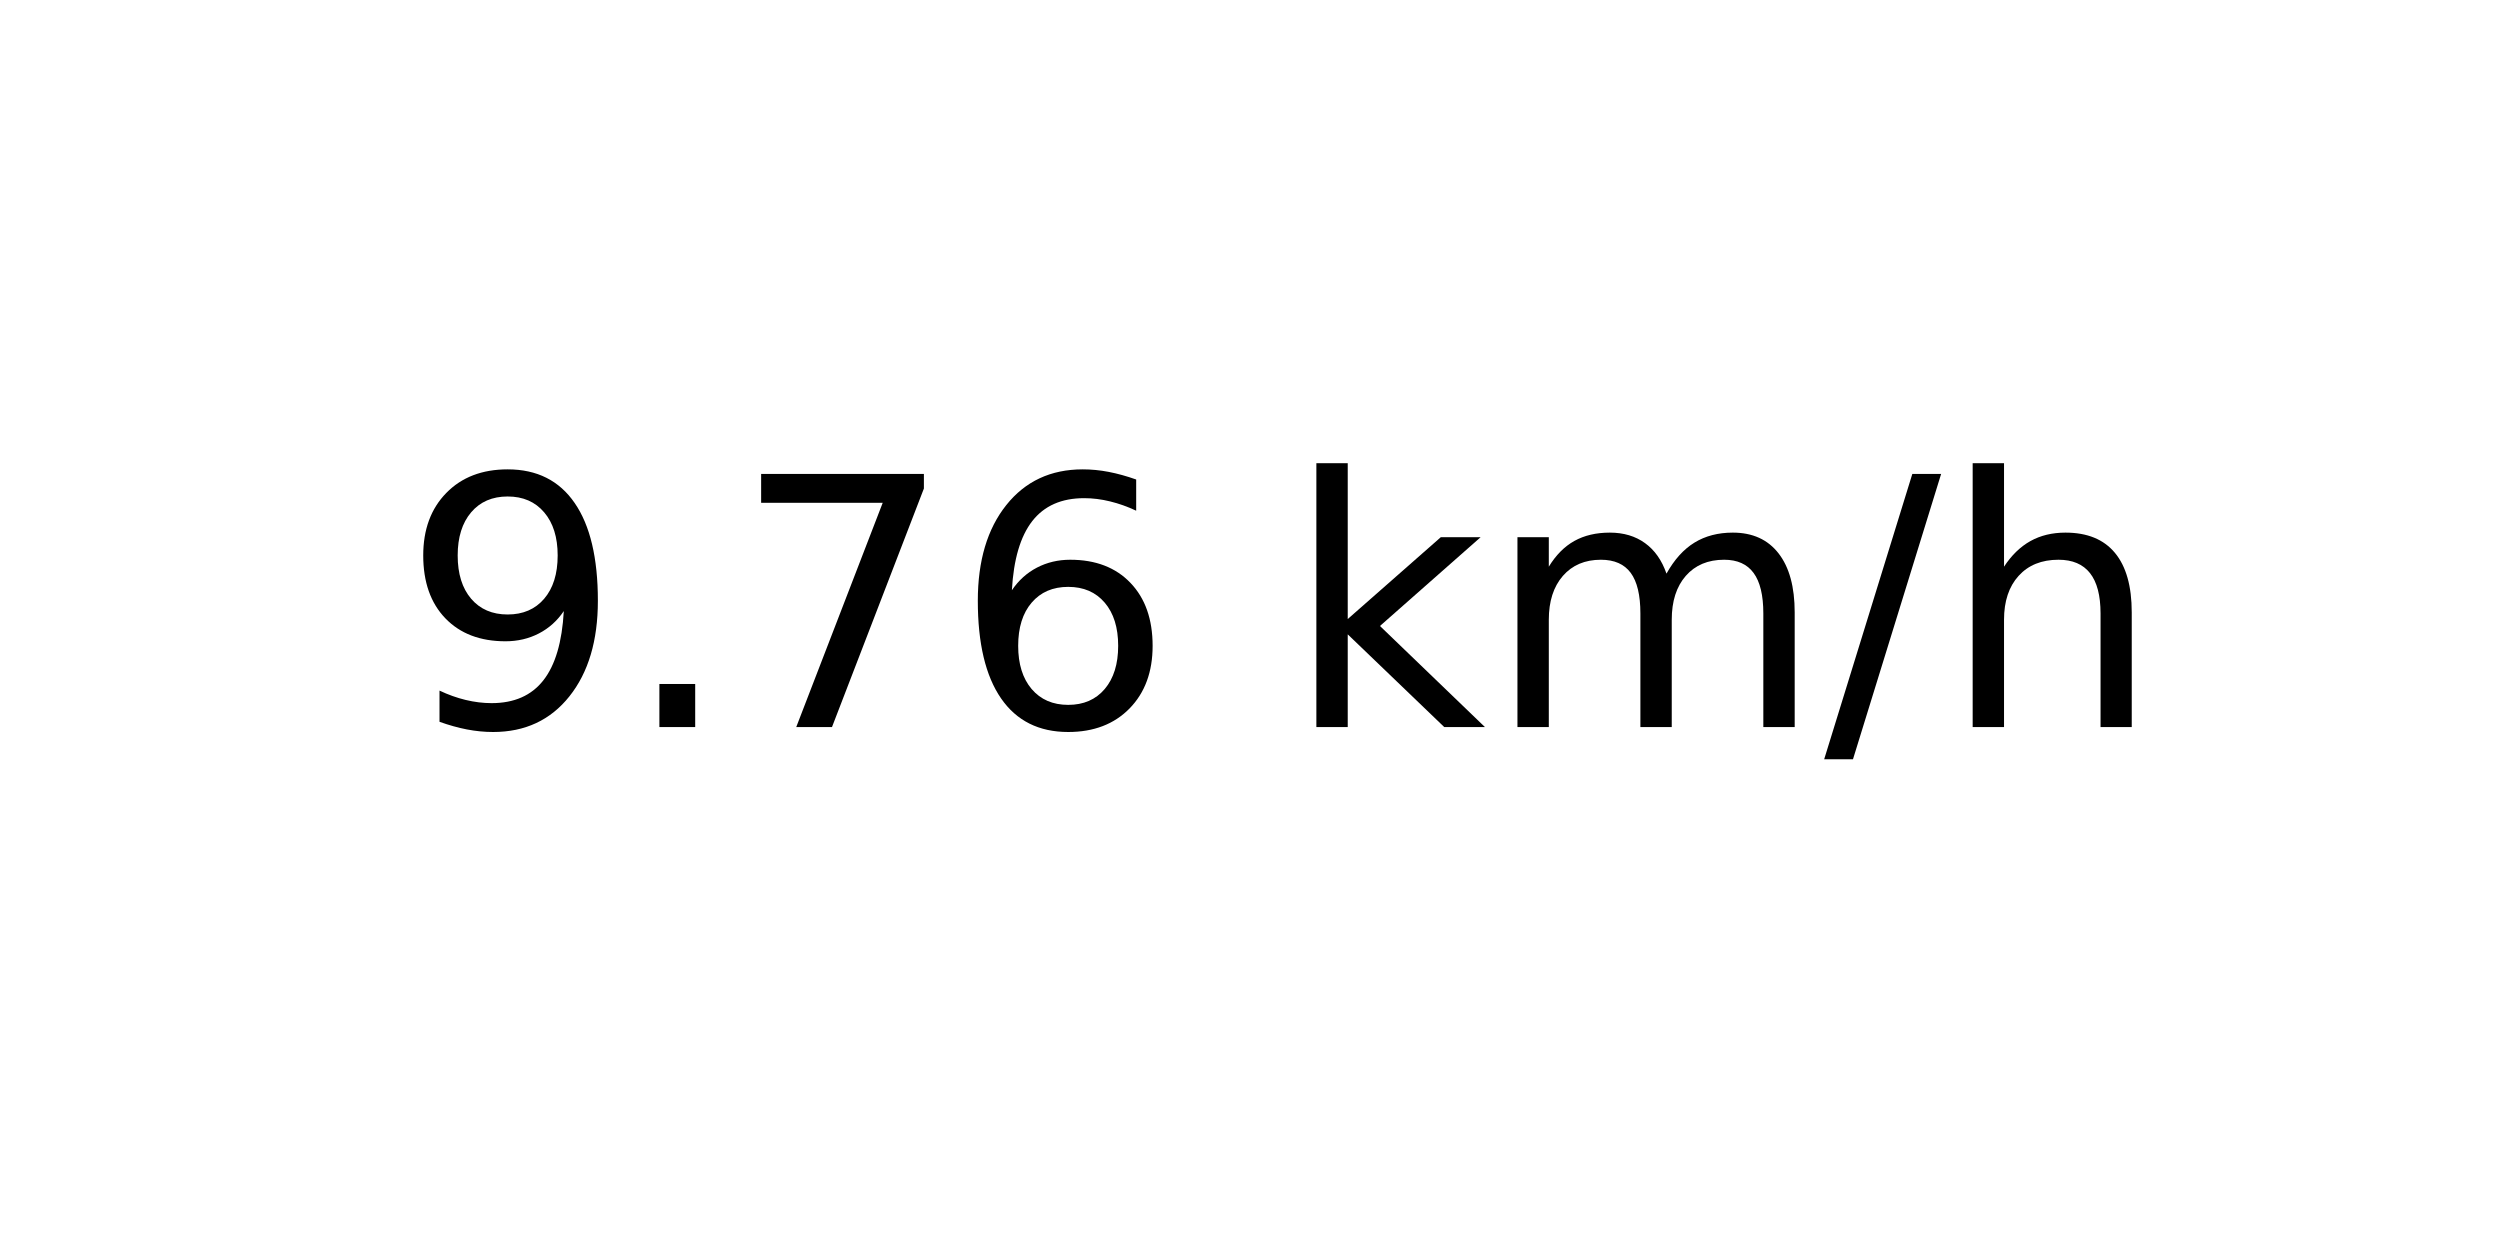
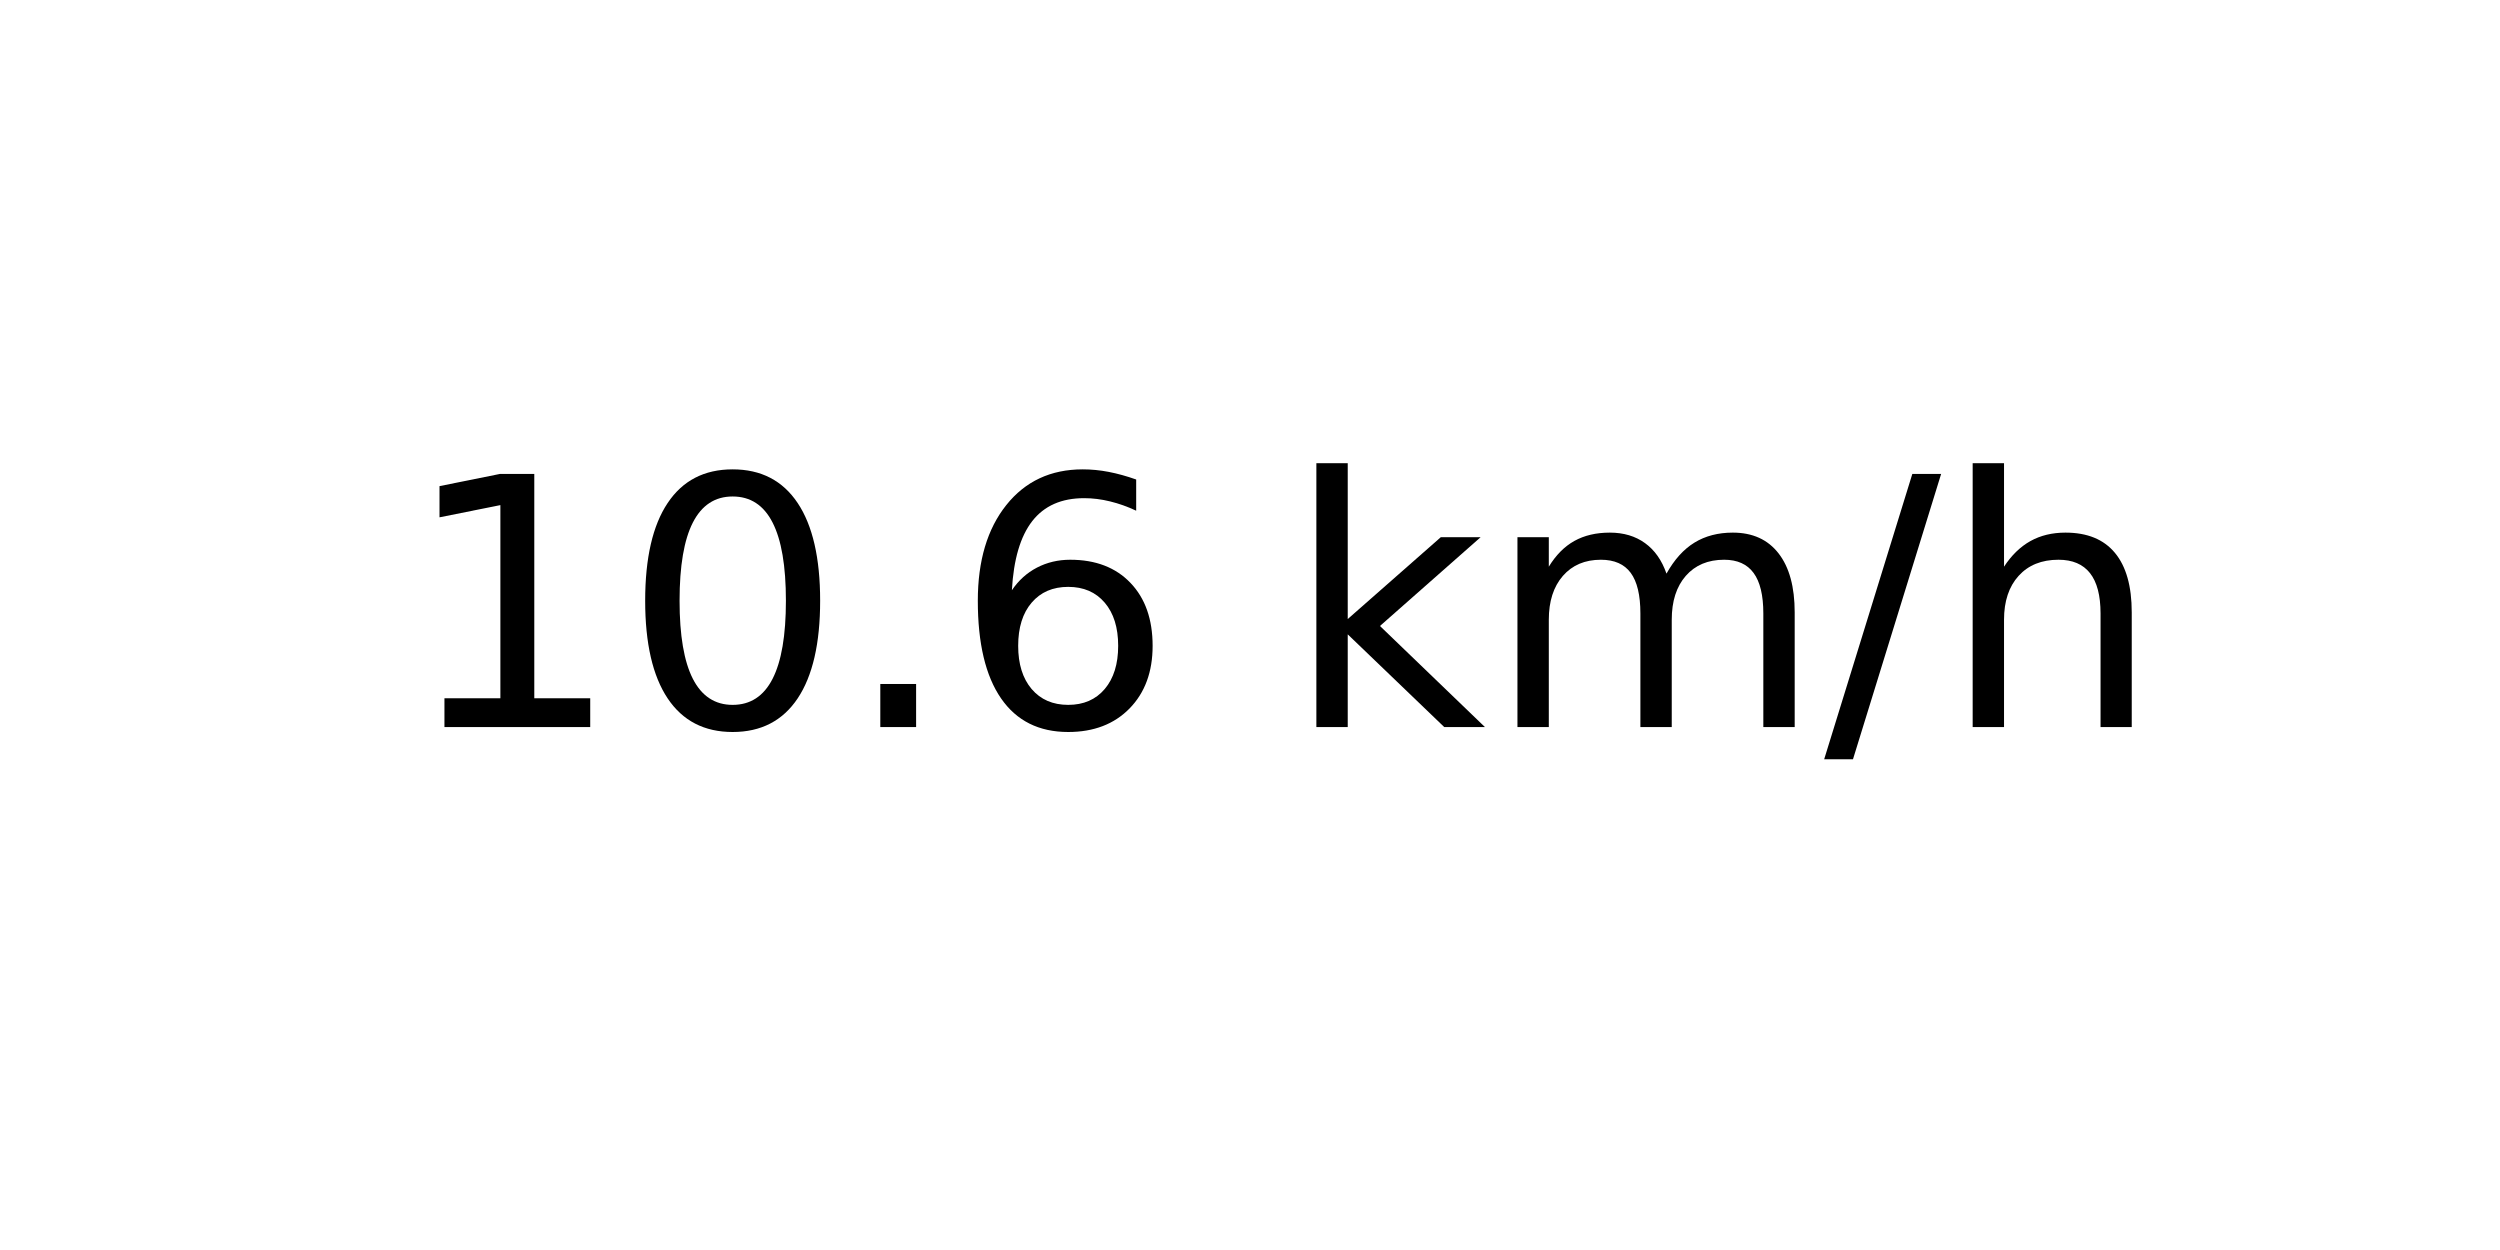
<svg xmlns="http://www.w3.org/2000/svg" xmlns:xlink="http://www.w3.org/1999/xlink" width="72pt" height="36pt" viewBox="0 0 72 36" version="1.1">
  <defs>
    <style type="text/css">*{stroke-linejoin: round; stroke-linecap: butt}</style>
  </defs>
  <g id="figure_1">
    <g id="axes_1">
      <g id="text_1">
        <g transform="translate(11.55937 20.93937) scale(0.1 -0.1)">
          <defs>
-             <path id="DejaVuSans-39" d="M 703 97  L 703 672  Q 941 559 1184 500  Q 1428 441 1663 441  Q 2288 441 2617 861  Q 2947 1281 2994 2138  Q 2813 1869 2534 1725  Q 2256 1581 1919 1581  Q 1219 1581 811 2004  Q 403 2428 403 3163  Q 403 3881 828 4315  Q 1253 4750 1959 4750  Q 2769 4750 3195 4129  Q 3622 3509 3622 2328  Q 3622 1225 3098 567  Q 2575 -91 1691 -91  Q 1453 -91 1209 -44  Q 966 3 703 97  z M 1959 2075  Q 2384 2075 2632 2365  Q 2881 2656 2881 3163  Q 2881 3666 2632 3958  Q 2384 4250 1959 4250  Q 1534 4250 1286 3958  Q 1038 3666 1038 3163  Q 1038 2656 1286 2365  Q 1534 2075 1959 2075  z " transform="scale(0.015625)" />
+             <path id="DejaVuSans-31" d="M 794 531  L 1825 531  L 1825 4091  L 703 3866  L 703 4441  L 1819 4666  L 2450 4666  L 2450 531  L 3481 531  L 3481 0  L 794 0  L 794 531  z " transform="scale(0.015625)" />
+             <path id="DejaVuSans-30" d="M 2034 4250  Q 1547 4250 1301 3770  Q 1056 3291 1056 2328  Q 1056 1369 1301 889  Q 1547 409 2034 409  Q 2525 409 2770 889  Q 3016 1369 3016 2328  Q 3016 3291 2770 3770  Q 2525 4250 2034 4250  z M 2034 4750  Q 2819 4750 3233 4129  Q 3647 3509 3647 2328  Q 3647 1150 3233 529  Q 2819 -91 2034 -91  Q 1250 -91 836 529  Q 422 1150 422 2328  Q 422 3509 836 4129  Q 1250 4750 2034 4750  z " transform="scale(0.015625)" />
            <path id="DejaVuSans-2e" d="M 684 794  L 1344 794  L 1344 0  L 684 0  L 684 794  z " transform="scale(0.015625)" />
-             <path id="DejaVuSans-37" d="M 525 4666  L 3525 4666  L 3525 4397  L 1831 0  L 1172 0  L 2766 4134  L 525 4134  L 525 4666  z " transform="scale(0.015625)" />
            <path id="DejaVuSans-36" d="M 2113 2584  Q 1688 2584 1439 2293  Q 1191 2003 1191 1497  Q 1191 994 1439 701  Q 1688 409 2113 409  Q 2538 409 2786 701  Q 3034 994 3034 1497  Q 3034 2003 2786 2293  Q 2538 2584 2113 2584  z M 3366 4563  L 3366 3988  Q 3128 4100 2886 4159  Q 2644 4219 2406 4219  Q 1781 4219 1451 3797  Q 1122 3375 1075 2522  Q 1259 2794 1537 2939  Q 1816 3084 2150 3084  Q 2853 3084 3261 2657  Q 3669 2231 3669 1497  Q 3669 778 3244 343  Q 2819 -91 2113 -91  Q 1303 -91 875 529  Q 447 1150 447 2328  Q 447 3434 972 4092  Q 1497 4750 2381 4750  Q 2619 4750 2861 4703  Q 3103 4656 3366 4563  z " transform="scale(0.015625)" />
            <path id="DejaVuSans-20" transform="scale(0.015625)" />
            <path id="DejaVuSans-6b" d="M 581 4863  L 1159 4863  L 1159 1991  L 2875 3500  L 3609 3500  L 1753 1863  L 3688 0  L 2938 0  L 1159 1709  L 1159 0  L 581 0  L 581 4863  z " transform="scale(0.015625)" />
            <path id="DejaVuSans-6d" d="M 3328 2828  Q 3544 3216 3844 3400  Q 4144 3584 4550 3584  Q 5097 3584 5394 3201  Q 5691 2819 5691 2113  L 5691 0  L 5113 0  L 5113 2094  Q 5113 2597 4934 2840  Q 4756 3084 4391 3084  Q 3944 3084 3684 2787  Q 3425 2491 3425 1978  L 3425 0  L 2847 0  L 2847 2094  Q 2847 2600 2669 2842  Q 2491 3084 2119 3084  Q 1678 3084 1418 2786  Q 1159 2488 1159 1978  L 1159 0  L 581 0  L 581 3500  L 1159 3500  L 1159 2956  Q 1356 3278 1631 3431  Q 1906 3584 2284 3584  Q 2666 3584 2933 3390  Q 3200 3197 3328 2828  z " transform="scale(0.015625)" />
            <path id="DejaVuSans-2f" d="M 1625 4666  L 2156 4666  L 531 -594  L 0 -594  L 1625 4666  z " transform="scale(0.015625)" />
            <path id="DejaVuSans-68" d="M 3513 2113  L 3513 0  L 2938 0  L 2938 2094  Q 2938 2591 2744 2837  Q 2550 3084 2163 3084  Q 1697 3084 1428 2787  Q 1159 2491 1159 1978  L 1159 0  L 581 0  L 581 4863  L 1159 4863  L 1159 2956  Q 1366 3272 1645 3428  Q 1925 3584 2291 3584  Q 2894 3584 3203 3211  Q 3513 2838 3513 2113  z " transform="scale(0.015625)" />
          </defs>
-           <use xlink:href="#DejaVuSans-39" />
-           <use xlink:href="#DejaVuSans-2e" x="63.623" />
-           <use xlink:href="#DejaVuSans-37" x="95.41" />
+           <use xlink:href="#DejaVuSans-31" />
+           <use xlink:href="#DejaVuSans-30" x="63.623" />
+           <use xlink:href="#DejaVuSans-2e" x="127.246" />
          <use xlink:href="#DejaVuSans-36" x="159.033" />
          <use xlink:href="#DejaVuSans-20" x="222.656" />
          <use xlink:href="#DejaVuSans-6b" x="254.443" />
          <use xlink:href="#DejaVuSans-6d" x="312.354" />
          <use xlink:href="#DejaVuSans-2f" x="409.766" />
          <use xlink:href="#DejaVuSans-68" x="443.457" />
        </g>
      </g>
    </g>
  </g>
</svg>
